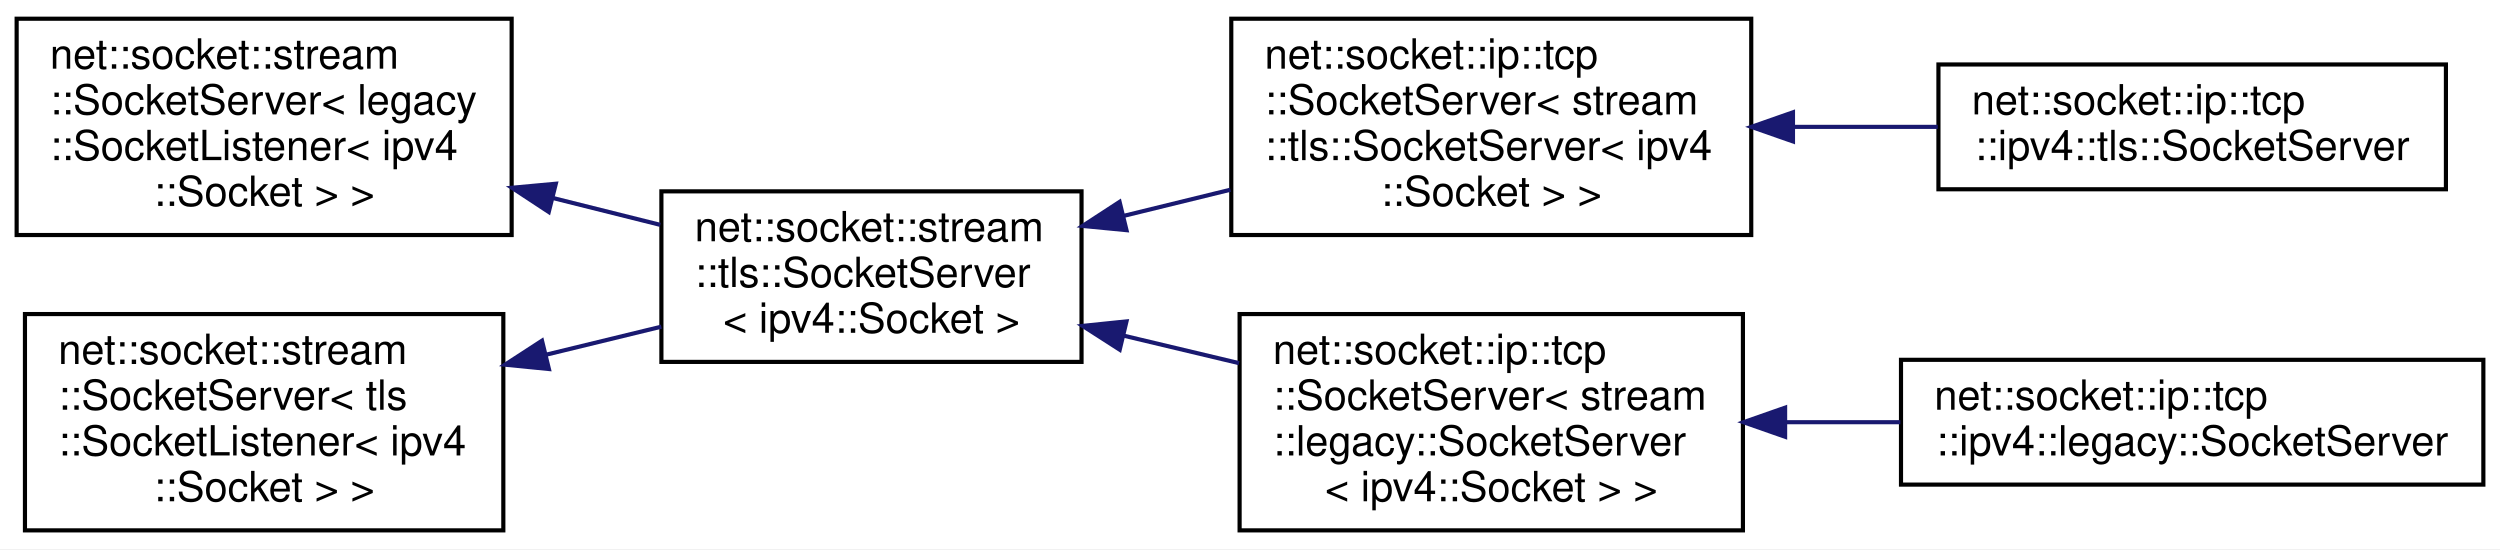
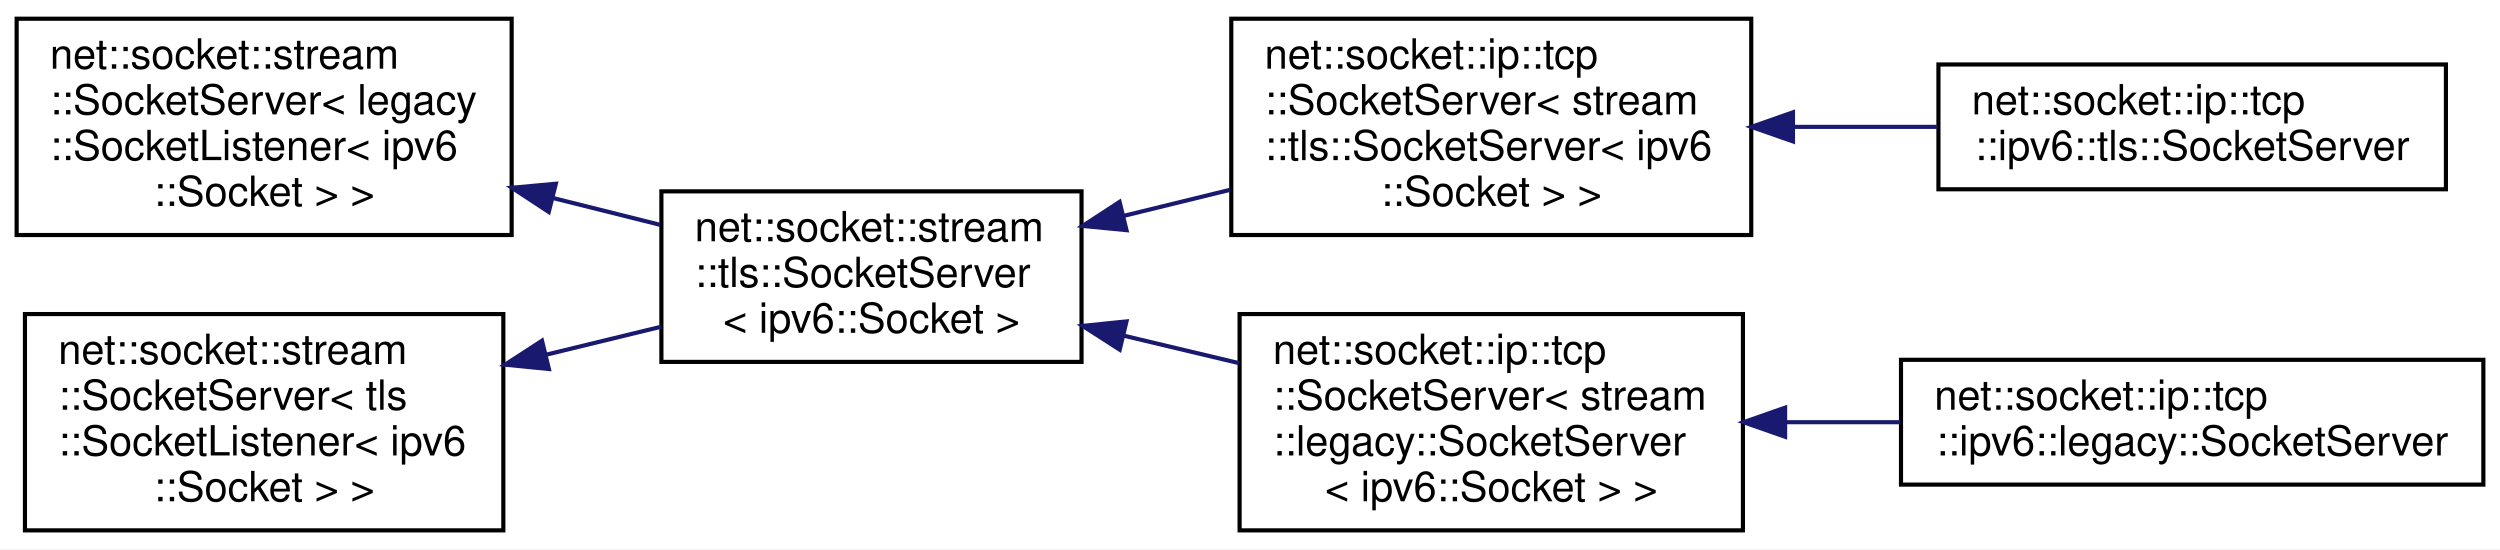
<svg xmlns="http://www.w3.org/2000/svg" xmlns:xlink="http://www.w3.org/1999/xlink" width="601pt" height="132pt" viewBox="0.00 0.00 601.00 132.00">
  <g id="graph0" class="graph" transform="scale(1 1) rotate(0) translate(4 128)">
    <polygon fill="white" stroke="transparent" points="-4,4 -4,-128 597,-128 597,4 -4,4" />
    <g id="node1" class="node">
      <g id="a_node1">
        <a xlink:href="classnet_1_1socket_1_1stream_1_1_socket_server.html" target="_top" xlink:title=" ">
          <polygon fill="white" stroke="black" points="0,-71.5 0,-123.5 119,-123.5 119,-71.5 0,-71.5" />
          <text text-anchor="start" x="8" y="-111.5" font-family="Helvetica,sans-Serif" font-size="10.00">net::socket::stream</text>
          <text text-anchor="start" x="8" y="-100.5" font-family="Helvetica,sans-Serif" font-size="10.00">::SocketServer&lt; legacy</text>
-           <text text-anchor="start" x="8" y="-89.5" font-family="Helvetica,sans-Serif" font-size="10.00">::SocketListener&lt; ipv4</text>
+           <text text-anchor="start" x="8" y="-89.5" font-family="Helvetica,sans-Serif" font-size="10.00">::SocketListener&lt; ipv6</text>
          <text text-anchor="middle" x="59.5" y="-78.5" font-family="Helvetica,sans-Serif" font-size="10.00">::Socket &gt; &gt;</text>
        </a>
      </g>
    </g>
    <g id="node2" class="node">
      <g id="a_node2">
        <a xlink:href="classnet_1_1socket_1_1stream_1_1tls_1_1_socket_server.html" target="_top" xlink:title=" ">
          <polygon fill="white" stroke="black" points="155,-41 155,-82 256,-82 256,-41 155,-41" />
          <text text-anchor="start" x="163" y="-70" font-family="Helvetica,sans-Serif" font-size="10.00">net::socket::stream</text>
          <text text-anchor="start" x="163" y="-59" font-family="Helvetica,sans-Serif" font-size="10.00">::tls::SocketServer</text>
-           <text text-anchor="middle" x="205.5" y="-48" font-family="Helvetica,sans-Serif" font-size="10.00">&lt; ipv4::Socket &gt;</text>
+           <text text-anchor="middle" x="205.5" y="-48" font-family="Helvetica,sans-Serif" font-size="10.00">&lt; ipv6::Socket &gt;</text>
        </a>
      </g>
    </g>
    <g id="edge1" class="edge">
      <path fill="none" stroke="midnightblue" d="M128.86,-80.41C137.59,-78.23 146.39,-76.03 154.74,-73.94" />
      <polygon fill="midnightblue" stroke="midnightblue" points="127.92,-77.04 119.07,-82.86 129.62,-83.83 127.92,-77.04" />
    </g>
    <g id="node3" class="node">
      <g id="a_node3">
        <a xlink:href="classnet_1_1socket_1_1ip_1_1tcp_1_1_socket_server.html" target="_top" xlink:title=" ">
          <polygon fill="white" stroke="black" points="292,-71.5 292,-123.5 417,-123.5 417,-71.5 292,-71.5" />
          <text text-anchor="start" x="300" y="-111.5" font-family="Helvetica,sans-Serif" font-size="10.00">net::socket::ip::tcp</text>
          <text text-anchor="start" x="300" y="-100.5" font-family="Helvetica,sans-Serif" font-size="10.00">::SocketServer&lt; stream</text>
-           <text text-anchor="start" x="300" y="-89.5" font-family="Helvetica,sans-Serif" font-size="10.00">::tls::SocketServer&lt; ipv4</text>
+           <text text-anchor="start" x="300" y="-89.5" font-family="Helvetica,sans-Serif" font-size="10.00">::tls::SocketServer&lt; ipv6</text>
          <text text-anchor="middle" x="354.5" y="-78.5" font-family="Helvetica,sans-Serif" font-size="10.00">::Socket &gt; &gt;</text>
        </a>
      </g>
    </g>
    <g id="edge2" class="edge">
      <path fill="none" stroke="midnightblue" d="M266.07,-76.09C274.55,-78.16 283.28,-80.3 291.79,-82.39" />
      <polygon fill="midnightblue" stroke="midnightblue" points="266.81,-72.67 256.27,-73.69 265.15,-79.47 266.81,-72.67" />
    </g>
    <g id="node5" class="node">
      <g id="a_node5">
        <a xlink:href="classnet_1_1socket_1_1ip_1_1tcp_1_1_socket_server.html" target="_top" xlink:title=" ">
          <polygon fill="white" stroke="black" points="294,-0.5 294,-52.5 415,-52.5 415,-0.5 294,-0.5" />
          <text text-anchor="start" x="302" y="-40.5" font-family="Helvetica,sans-Serif" font-size="10.00">net::socket::ip::tcp</text>
          <text text-anchor="start" x="302" y="-29.5" font-family="Helvetica,sans-Serif" font-size="10.00">::SocketServer&lt; stream</text>
          <text text-anchor="start" x="302" y="-18.5" font-family="Helvetica,sans-Serif" font-size="10.00">::legacy::SocketServer</text>
-           <text text-anchor="middle" x="354.5" y="-7.5" font-family="Helvetica,sans-Serif" font-size="10.00">&lt; ipv4::Socket &gt; &gt;</text>
+           <text text-anchor="middle" x="354.5" y="-7.5" font-family="Helvetica,sans-Serif" font-size="10.00">&lt; ipv6::Socket &gt; &gt;</text>
        </a>
      </g>
    </g>
    <g id="edge4" class="edge">
      <path fill="none" stroke="midnightblue" d="M266.07,-47.32C275.23,-45.14 284.7,-42.88 293.86,-40.7" />
      <polygon fill="midnightblue" stroke="midnightblue" points="265.18,-43.93 256.27,-49.65 266.81,-50.74 265.18,-43.93" />
    </g>
    <g id="node4" class="node">
      <g id="a_node4">
-         <a xlink:href="classnet_1_1socket_1_1ip_1_1tcp_1_1ipv4_1_1tls_1_1_socket_server.html" target="_top" xlink:title=" ">
+         <a xlink:href="classnet_1_1socket_1_1ip_1_1tcp_1_1ipv6_1_1tls_1_1_socket_server.html" target="_top" xlink:title=" ">
          <polygon fill="white" stroke="black" points="462,-82.5 462,-112.5 584,-112.5 584,-82.5 462,-82.5" />
          <text text-anchor="start" x="470" y="-100.5" font-family="Helvetica,sans-Serif" font-size="10.00">net::socket::ip::tcp</text>
-           <text text-anchor="middle" x="523" y="-89.5" font-family="Helvetica,sans-Serif" font-size="10.00">::ipv4::tls::SocketServer</text>
+           <text text-anchor="middle" x="523" y="-89.5" font-family="Helvetica,sans-Serif" font-size="10.00">::ipv6::tls::SocketServer</text>
        </a>
      </g>
    </g>
    <g id="edge3" class="edge">
      <path fill="none" stroke="midnightblue" d="M427.1,-97.5C438.68,-97.5 450.56,-97.5 461.84,-97.5" />
      <polygon fill="midnightblue" stroke="midnightblue" points="427.03,-94 417.03,-97.5 427.03,-101 427.03,-94" />
    </g>
    <g id="node6" class="node">
      <g id="a_node6">
-         <a xlink:href="classnet_1_1socket_1_1ip_1_1tcp_1_1ipv4_1_1legacy_1_1_socket_server.html" target="_top" xlink:title=" ">
+         <a xlink:href="classnet_1_1socket_1_1ip_1_1tcp_1_1ipv6_1_1legacy_1_1_socket_server.html" target="_top" xlink:title=" ">
          <polygon fill="white" stroke="black" points="453,-11.5 453,-41.5 593,-41.5 593,-11.5 453,-11.5" />
          <text text-anchor="start" x="461" y="-29.5" font-family="Helvetica,sans-Serif" font-size="10.00">net::socket::ip::tcp</text>
-           <text text-anchor="middle" x="523" y="-18.5" font-family="Helvetica,sans-Serif" font-size="10.00">::ipv4::legacy::SocketServer</text>
+           <text text-anchor="middle" x="523" y="-18.5" font-family="Helvetica,sans-Serif" font-size="10.00">::ipv6::legacy::SocketServer</text>
        </a>
      </g>
    </g>
    <g id="edge5" class="edge">
      <path fill="none" stroke="midnightblue" d="M425.31,-26.5C434.42,-26.5 443.75,-26.5 452.85,-26.5" />
      <polygon fill="midnightblue" stroke="midnightblue" points="425.14,-23 415.14,-26.5 425.14,-30 425.14,-23" />
    </g>
    <g id="node7" class="node">
      <g id="a_node7">
        <a xlink:href="classnet_1_1socket_1_1stream_1_1_socket_server.html" target="_top" xlink:title=" ">
          <polygon fill="white" stroke="black" points="2,-0.5 2,-52.5 117,-52.5 117,-0.5 2,-0.5" />
          <text text-anchor="start" x="10" y="-40.5" font-family="Helvetica,sans-Serif" font-size="10.00">net::socket::stream</text>
          <text text-anchor="start" x="10" y="-29.5" font-family="Helvetica,sans-Serif" font-size="10.00">::SocketServer&lt; tls</text>
-           <text text-anchor="start" x="10" y="-18.5" font-family="Helvetica,sans-Serif" font-size="10.00">::SocketListener&lt; ipv4</text>
+           <text text-anchor="start" x="10" y="-18.5" font-family="Helvetica,sans-Serif" font-size="10.00">::SocketListener&lt; ipv6</text>
          <text text-anchor="middle" x="59.5" y="-7.5" font-family="Helvetica,sans-Serif" font-size="10.00">::Socket &gt; &gt;</text>
        </a>
      </g>
    </g>
    <g id="edge6" class="edge">
      <path fill="none" stroke="midnightblue" d="M127.41,-42.76C136.7,-45.02 146.1,-47.3 154.99,-49.47" />
      <polygon fill="midnightblue" stroke="midnightblue" points="127.96,-39.29 117.41,-40.33 126.3,-46.1 127.96,-39.29" />
    </g>
  </g>
</svg>
